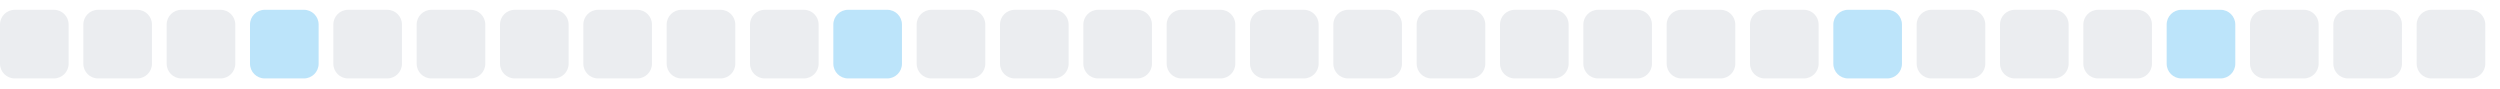
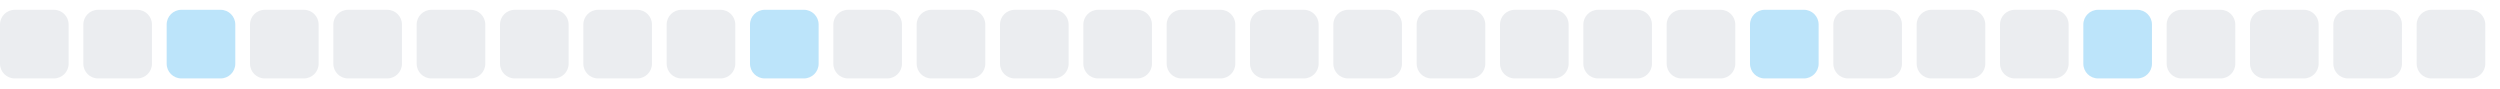
<svg xmlns="http://www.w3.org/2000/svg" width="255" height="9">
  <style>
        .level0 { fill: #ebedf0; }
        .level1 { fill: #bce4fa; }
        .level2 { fill: #75c7f7; }
        .level3 { fill: #30a9f2; }
        .level4 { fill: #008ee6; }
        @media (prefers-color-scheme: dark) {
          .level0 { fill: #161b22; }
          .level1 { fill: #0b3b5c; }
          .level2 { fill: #0a6299; }
          .level3 { fill: #008ee6; }
          .level4 { fill: #5bc4ff; }
        }
      </style>
  <rect x="0.0" y="1" width="7" height="7" rx="1.5" ry="1.5" class="level0" />
  <rect x="8.5" y="1" width="7" height="7" rx="1.5" ry="1.5" class="level0" />
-   <rect x="17.0" y="1" width="7" height="7" rx="1.5" ry="1.5" class="level0" />
-   <rect x="25.5" y="1" width="7" height="7" rx="1.5" ry="1.5" class="level1" />
+   <rect x="17.0" y="1" width="7" height="7" rx="1.5" ry="1.5" class="level1" />
+   <rect x="25.5" y="1" width="7" height="7" rx="1.5" ry="1.5" class="level0" />
  <rect x="34.0" y="1" width="7" height="7" rx="1.5" ry="1.5" class="level0" />
  <rect x="42.5" y="1" width="7" height="7" rx="1.5" ry="1.5" class="level0" />
  <rect x="51.0" y="1" width="7" height="7" rx="1.5" ry="1.5" class="level0" />
  <rect x="59.5" y="1" width="7" height="7" rx="1.5" ry="1.5" class="level0" />
  <rect x="68.0" y="1" width="7" height="7" rx="1.5" ry="1.5" class="level0" />
-   <rect x="76.5" y="1" width="7" height="7" rx="1.5" ry="1.5" class="level0" />
-   <rect x="85.0" y="1" width="7" height="7" rx="1.5" ry="1.5" class="level1" />
+   <rect x="76.5" y="1" width="7" height="7" rx="1.5" ry="1.5" class="level1" />
+   <rect x="85.0" y="1" width="7" height="7" rx="1.5" ry="1.5" class="level0" />
  <rect x="93.5" y="1" width="7" height="7" rx="1.5" ry="1.5" class="level0" />
  <rect x="102.0" y="1" width="7" height="7" rx="1.5" ry="1.5" class="level0" />
  <rect x="110.5" y="1" width="7" height="7" rx="1.5" ry="1.5" class="level0" />
  <rect x="119.0" y="1" width="7" height="7" rx="1.5" ry="1.5" class="level0" />
  <rect x="127.5" y="1" width="7" height="7" rx="1.5" ry="1.5" class="level0" />
  <rect x="136.0" y="1" width="7" height="7" rx="1.5" ry="1.5" class="level0" />
  <rect x="144.5" y="1" width="7" height="7" rx="1.5" ry="1.5" class="level0" />
  <rect x="153.0" y="1" width="7" height="7" rx="1.5" ry="1.5" class="level0" />
  <rect x="161.5" y="1" width="7" height="7" rx="1.5" ry="1.5" class="level0" />
  <rect x="170.0" y="1" width="7" height="7" rx="1.5" ry="1.5" class="level0" />
-   <rect x="178.5" y="1" width="7" height="7" rx="1.5" ry="1.5" class="level0" />
-   <rect x="187.0" y="1" width="7" height="7" rx="1.5" ry="1.5" class="level1" />
+   <rect x="178.5" y="1" width="7" height="7" rx="1.5" ry="1.5" class="level1" />
+   <rect x="187.0" y="1" width="7" height="7" rx="1.5" ry="1.5" class="level0" />
  <rect x="195.5" y="1" width="7" height="7" rx="1.5" ry="1.5" class="level0" />
  <rect x="204.0" y="1" width="7" height="7" rx="1.5" ry="1.5" class="level0" />
-   <rect x="212.5" y="1" width="7" height="7" rx="1.5" ry="1.5" class="level0" />
-   <rect x="221.0" y="1" width="7" height="7" rx="1.5" ry="1.5" class="level1" />
+   <rect x="212.5" y="1" width="7" height="7" rx="1.5" ry="1.5" class="level1" />
+   <rect x="221.0" y="1" width="7" height="7" rx="1.5" ry="1.5" class="level0" />
  <rect x="229.5" y="1" width="7" height="7" rx="1.5" ry="1.5" class="level0" />
  <rect x="238.0" y="1" width="7" height="7" rx="1.5" ry="1.5" class="level0" />
  <rect x="246.5" y="1" width="7" height="7" rx="1.5" ry="1.5" class="level0" />
</svg>
